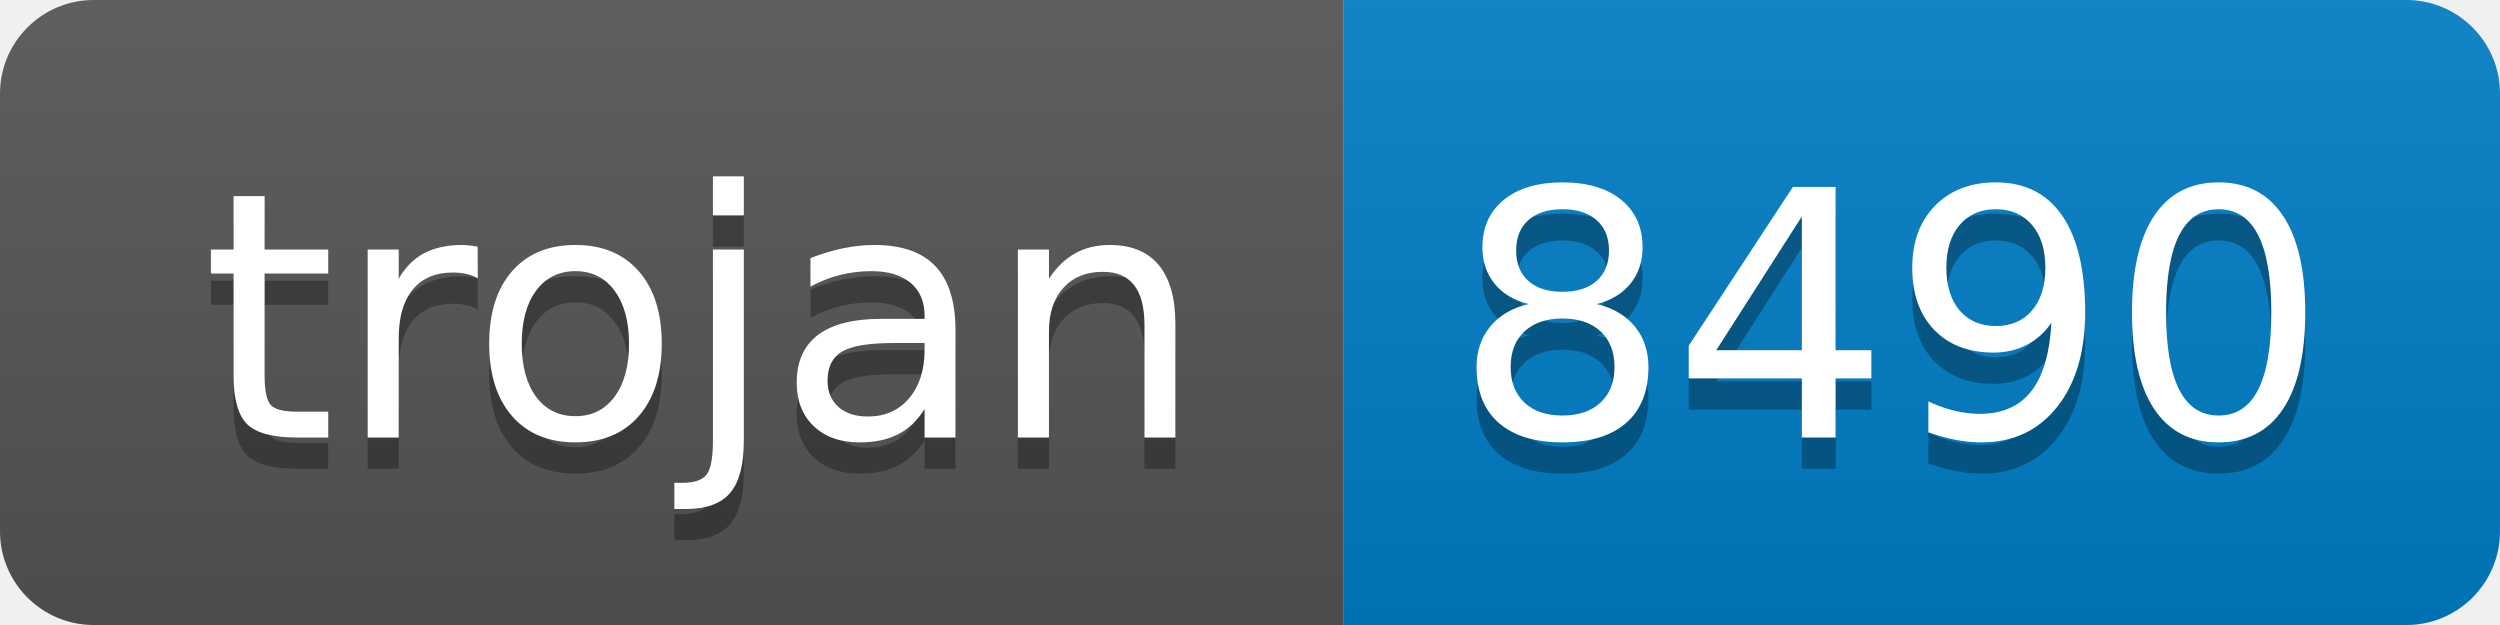
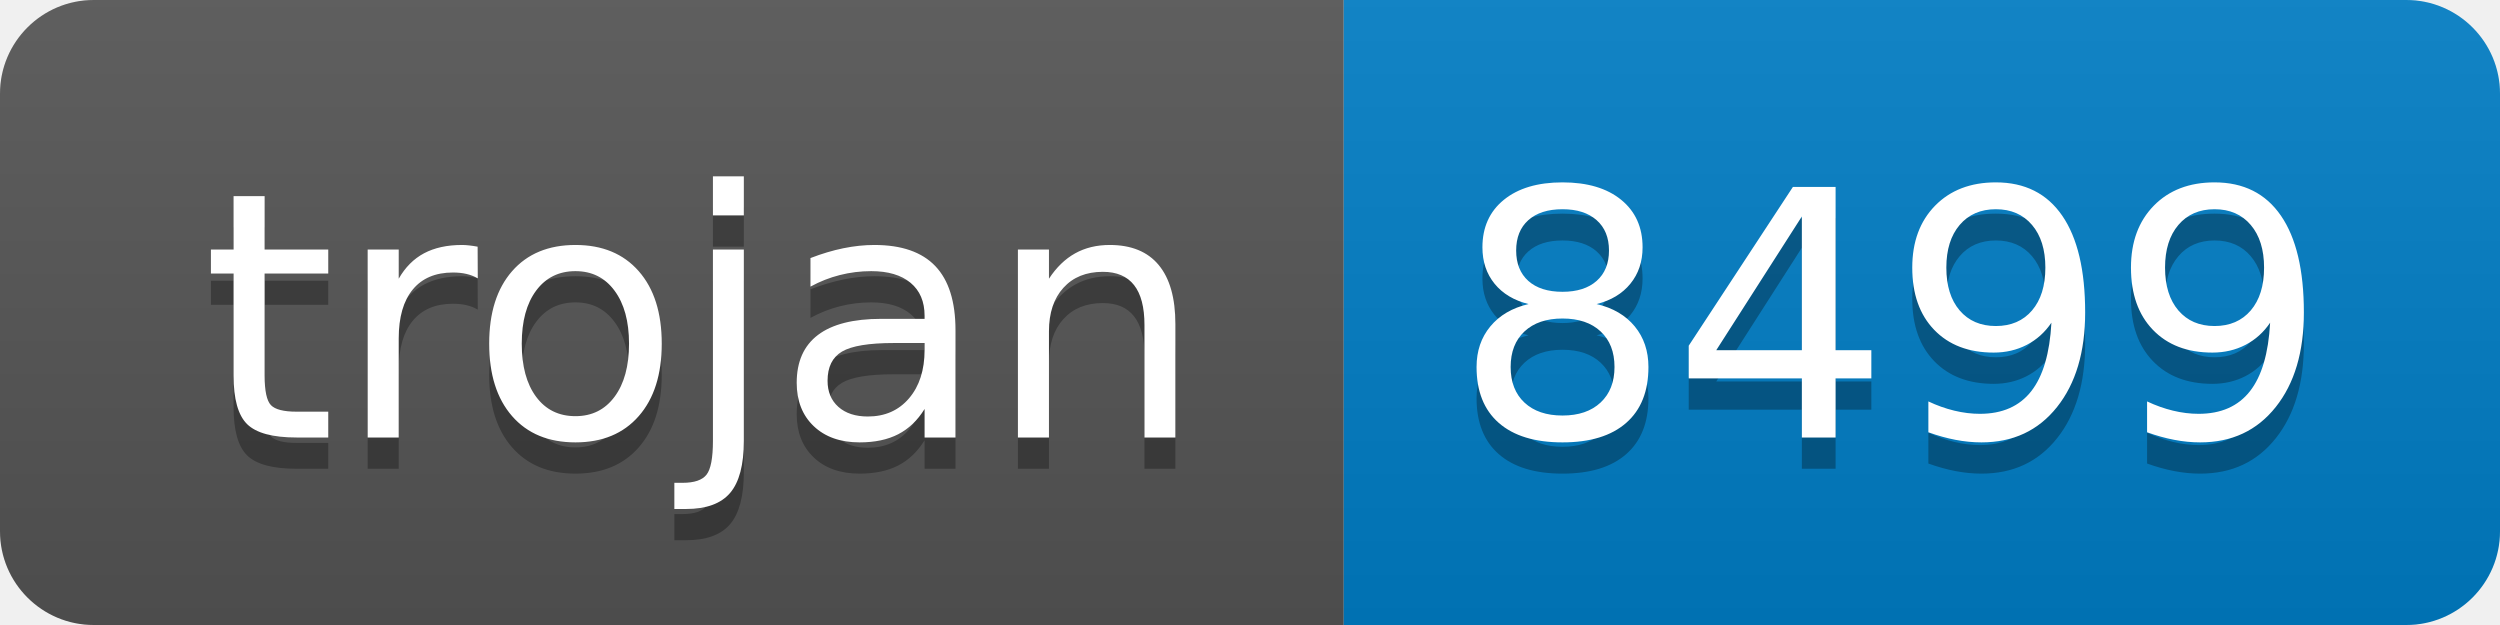
- <svg xmlns="http://www.w3.org/2000/svg" width="80" height="20" role="img" aria-label="trojan: 8490">
+ <svg xmlns="http://www.w3.org/2000/svg" width="80" height="20" role="img" aria-label="trojan: 8499">
  <linearGradient id="s" x2="0" y2="100%">
    <stop offset="0" stop-color="#bbb" stop-opacity=".1" />
    <stop offset="1" stop-opacity=".1" />
  </linearGradient>
  <clipPath id="r">
    <rect width="80" height="20" rx="3" fill="#fff" />
  </clipPath>
  <g clip-path="url(#r)">
    <rect width="43" height="20" fill="#555" />
    <rect x="43" width="37" height="20" fill="#007ec6" />
    <rect width="80" height="20" fill="url(#s)" />
  </g>
  <g fill="#fff" text-anchor="middle" font-family="Verdana,Geneva,DejaVu Sans,sans-serif" text-rendering="geometricPrecision" font-size="110">
    <text aria-hidden="true" x="225" y="150" fill="#010101" fill-opacity=".3" transform="scale(.1)" textLength="330">trojan</text>
    <text x="225" y="140" transform="scale(.1)" fill="#fff" textLength="330">trojan</text>
-     <text aria-hidden="true" x="605" y="150" fill="#010101" fill-opacity=".3" transform="scale(.1)" textLength="270">8490</text>
-     <text x="605" y="140" transform="scale(.1)" fill="#fff" textLength="270">8490</text>
+     <text aria-hidden="true" x="605" y="150" fill="#010101" fill-opacity=".3" transform="scale(.1)" textLength="270">8499</text>
+     <text x="605" y="140" transform="scale(.1)" fill="#fff" textLength="270">8499</text>
  </g>
</svg>
